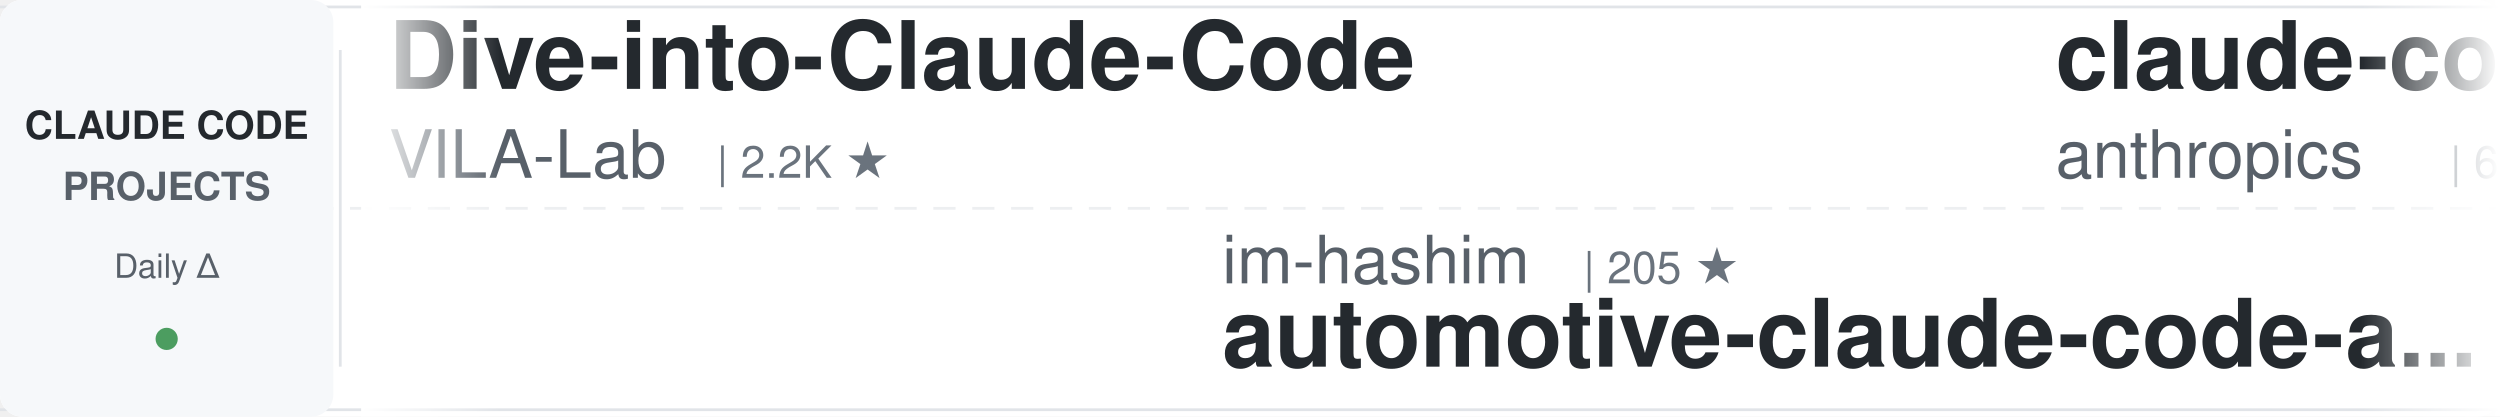
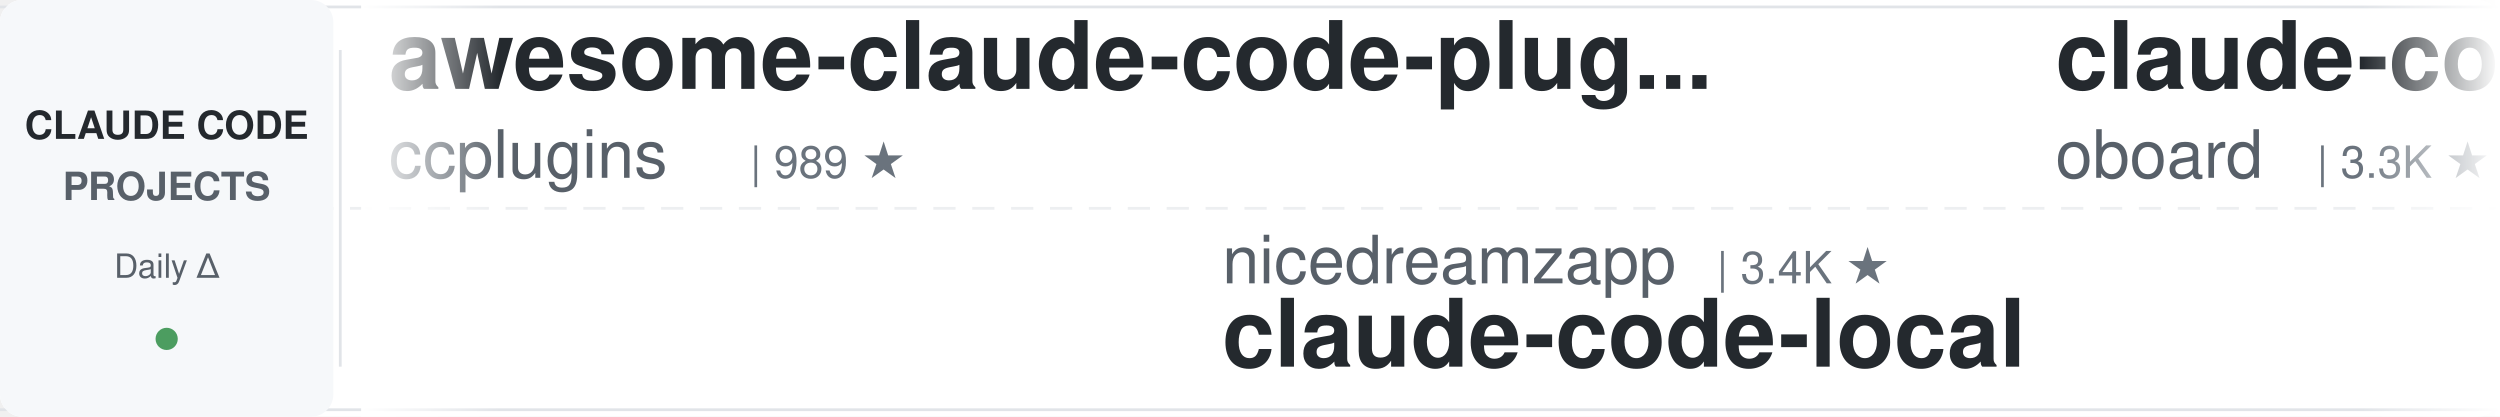
<svg xmlns="http://www.w3.org/2000/svg" width="900" height="150">
  <defs>
    <linearGradient id="leftFade" x1="0%" y1="0%" x2="100%" y2="0%">
      <stop offset="0%" style="stop-color:#ffffff;stop-opacity:1" />
      <stop offset="100%" style="stop-color:#ffffff;stop-opacity:0" />
    </linearGradient>
    <linearGradient id="rightFade" x1="0%" y1="0%" x2="100%" y2="0%">
      <stop offset="0%" style="stop-color:#ffffff;stop-opacity:0" />
      <stop offset="100%" style="stop-color:#ffffff;stop-opacity:1" />
    </linearGradient>
  </defs>
  <rect width="900" height="150" fill="#ffffff" rx="8" />
  <rect x="0" y="2" width="900" height="1" fill="#e1e4e8" />
  <rect x="0" y="147" width="900" height="1" fill="#e1e4e8" />
  <line x1="0" y1="75" x2="900" y2="75" stroke="#e1e4e8" stroke-width="1" stroke-dasharray="8 6" opacity="0.6" />
  <rect x="0" y="0" width="120" height="150" fill="#f6f8fa" rx="8" />
  <text x="60" y="50" font-family="-apple-system, BlinkMacSystemFont, 'Segoe UI', Helvetica, Arial, sans-serif" font-size="14" font-weight="600" fill="#24292e" text-anchor="middle">CLAUDE CODE</text>
  <text x="60" y="72" font-family="-apple-system, BlinkMacSystemFont, 'Segoe UI', Helvetica, Arial, sans-serif" font-size="14" font-weight="600" fill="#586069" text-anchor="middle">PROJECTS</text>
  <text x="60" y="100" font-family="-apple-system, BlinkMacSystemFont, 'Segoe UI', Helvetica, Arial, sans-serif" font-size="12" font-weight="500" fill="#586069" text-anchor="middle">Daily Δ</text>
  <circle cx="60" cy="122" r="4" fill="#22863a" opacity="0.8" />
  <rect x="122" y="18" width="1" height="114" fill="#e1e4e8" />
  <clipPath id="tickerClip">
    <rect x="130" y="0" width="770" height="150" />
  </clipPath>
  <g clip-path="url(#tickerClip)">
    <g id="tickerItems">
      <animateTransform attributeName="transform" attributeType="XML" type="translate" from="0 0" to="-3000 0" dur="54s" repeatCount="indefinite" />
      <g transform="translate(0, 0)">
-         <text x="140" y="32" font-family="-apple-system, BlinkMacSystemFont, 'Segoe UI', Helvetica, Arial, sans-serif" font-size="34" font-weight="600" fill="#24292e">Dive-into-Claude-Code</text>
-         <text x="140" y="64" font-family="-apple-system, BlinkMacSystemFont, 'Segoe UI', Helvetica, Arial, sans-serif" font-size="24" font-weight="400" fill="#586069">VILA-Lab</text>
-         <text x="258" y="64" font-family="-apple-system, BlinkMacSystemFont, 'Segoe UI', Helvetica, Arial, sans-serif" font-size="16" font-weight="500" fill="#6a737d">| 2.2K ★</text>
+         <text x="140" y="32" font-family="-apple-system, BlinkMacSystemFont, 'Segoe UI', Helvetica, Arial, sans-serif" font-size="34" font-weight="600" fill="#24292e">awesome-claude-code-plug...</text>
+         <text x="140" y="64" font-family="-apple-system, BlinkMacSystemFont, 'Segoe UI', Helvetica, Arial, sans-serif" font-size="24" font-weight="400" fill="#586069">ccplugins</text>
+         <text x="270" y="64" font-family="-apple-system, BlinkMacSystemFont, 'Segoe UI', Helvetica, Arial, sans-serif" font-size="16" font-weight="500" fill="#6a737d">| 989 ★</text>
      </g>
      <g transform="translate(300, 0)">
-         <text x="140" y="102" font-family="-apple-system, BlinkMacSystemFont, 'Segoe UI', Helvetica, Arial, sans-serif" font-size="24" font-weight="400" fill="#586069">im-hashim</text>
-         <text x="270" y="102" font-family="-apple-system, BlinkMacSystemFont, 'Segoe UI', Helvetica, Arial, sans-serif" font-size="16" font-weight="500" fill="#6a737d">| 205 ★</text>
-         <text x="140" y="132" font-family="-apple-system, BlinkMacSystemFont, 'Segoe UI', Helvetica, Arial, sans-serif" font-size="34" font-weight="600" fill="#24292e">automotive-claude-code-a...</text>
+         <text x="140" y="102" font-family="-apple-system, BlinkMacSystemFont, 'Segoe UI', Helvetica, Arial, sans-serif" font-size="24" font-weight="400" fill="#586069">nicedreamzapp</text>
+         <text x="318" y="102" font-family="-apple-system, BlinkMacSystemFont, 'Segoe UI', Helvetica, Arial, sans-serif" font-size="16" font-weight="500" fill="#6a737d">| 3.4K ★</text>
+         <text x="140" y="132" font-family="-apple-system, BlinkMacSystemFont, 'Segoe UI', Helvetica, Arial, sans-serif" font-size="34" font-weight="600" fill="#24292e">claude-code-local</text>
      </g>
      <g transform="translate(600, 0)">
-         <text x="140" y="32" font-family="-apple-system, BlinkMacSystemFont, 'Segoe UI', Helvetica, Arial, sans-serif" font-size="34" font-weight="600" fill="#24292e">claude-code-security-rev...</text>
-         <text x="140" y="64" font-family="-apple-system, BlinkMacSystemFont, 'Segoe UI', Helvetica, Arial, sans-serif" font-size="24" font-weight="400" fill="#586069">anthropics</text>
-         <text x="282" y="64" font-family="-apple-system, BlinkMacSystemFont, 'Segoe UI', Helvetica, Arial, sans-serif" font-size="16" font-weight="500" fill="#6a737d">| 6.6K ★</text>
+         <text x="140" y="32" font-family="-apple-system, BlinkMacSystemFont, 'Segoe UI', Helvetica, Arial, sans-serif" font-size="34" font-weight="600" fill="#24292e">claude-code-rev</text>
+         <text x="140" y="64" font-family="-apple-system, BlinkMacSystemFont, 'Segoe UI', Helvetica, Arial, sans-serif" font-size="24" font-weight="400" fill="#586069">oboard</text>
+         <text x="234" y="64" font-family="-apple-system, BlinkMacSystemFont, 'Segoe UI', Helvetica, Arial, sans-serif" font-size="16" font-weight="500" fill="#6a737d">| 3.3K ★</text>
      </g>
      <g transform="translate(900, 0)">
-         <text x="140" y="102" font-family="-apple-system, BlinkMacSystemFont, 'Segoe UI', Helvetica, Arial, sans-serif" font-size="24" font-weight="400" fill="#586069">AICoderTudou</text>
-         <text x="306" y="102" font-family="-apple-system, BlinkMacSystemFont, 'Segoe UI', Helvetica, Arial, sans-serif" font-size="16" font-weight="500" fill="#6a737d">| 491 ★</text>
-         <text x="140" y="132" font-family="-apple-system, BlinkMacSystemFont, 'Segoe UI', Helvetica, Arial, sans-serif" font-size="34" font-weight="600" fill="#24292e">claude-code-tudou</text>
+         <text x="140" y="102" font-family="-apple-system, BlinkMacSystemFont, 'Segoe UI', Helvetica, Arial, sans-serif" font-size="24" font-weight="400" fill="#586069">ponponon</text>
+         <text x="258" y="102" font-family="-apple-system, BlinkMacSystemFont, 'Segoe UI', Helvetica, Arial, sans-serif" font-size="16" font-weight="500" fill="#6a737d">| 2.3K ★</text>
+         <text x="140" y="132" font-family="-apple-system, BlinkMacSystemFont, 'Segoe UI', Helvetica, Arial, sans-serif" font-size="34" font-weight="600" fill="#24292e">claude_code_src</text>
      </g>
      <g transform="translate(1200, 0)">
-         <text x="140" y="32" font-family="-apple-system, BlinkMacSystemFont, 'Segoe UI', Helvetica, Arial, sans-serif" font-size="34" font-weight="600" fill="#24292e">claude-code-book</text>
-         <text x="140" y="64" font-family="-apple-system, BlinkMacSystemFont, 'Segoe UI', Helvetica, Arial, sans-serif" font-size="24" font-weight="400" fill="#586069">lintsinghua</text>
-         <text x="294" y="64" font-family="-apple-system, BlinkMacSystemFont, 'Segoe UI', Helvetica, Arial, sans-serif" font-size="16" font-weight="500" fill="#6a737d">| 4.3K ★</text>
+         <text x="140" y="32" font-family="-apple-system, BlinkMacSystemFont, 'Segoe UI', Helvetica, Arial, sans-serif" font-size="34" font-weight="600" fill="#24292e">claude-code-from-source</text>
+         <text x="140" y="64" font-family="-apple-system, BlinkMacSystemFont, 'Segoe UI', Helvetica, Arial, sans-serif" font-size="24" font-weight="400" fill="#586069">alejandrobalderas</text>
+         <text x="366" y="64" font-family="-apple-system, BlinkMacSystemFont, 'Segoe UI', Helvetica, Arial, sans-serif" font-size="16" font-weight="500" fill="#6a737d">| 3.0K ★</text>
      </g>
      <g transform="translate(1500, 0)">
-         <text x="140" y="102" font-family="-apple-system, BlinkMacSystemFont, 'Segoe UI', Helvetica, Arial, sans-serif" font-size="24" font-weight="400" fill="#586069">JessyTsui</text>
-         <text x="270" y="102" font-family="-apple-system, BlinkMacSystemFont, 'Segoe UI', Helvetica, Arial, sans-serif" font-size="16" font-weight="500" fill="#6a737d">| 1.3K ★</text>
-         <text x="140" y="132" font-family="-apple-system, BlinkMacSystemFont, 'Segoe UI', Helvetica, Arial, sans-serif" font-size="34" font-weight="600" fill="#24292e">Claude-Code-Remote</text>
+         <text x="140" y="102" font-family="-apple-system, BlinkMacSystemFont, 'Segoe UI', Helvetica, Arial, sans-serif" font-size="24" font-weight="400" fill="#586069">rohitg00</text>
+         <text x="258" y="102" font-family="-apple-system, BlinkMacSystemFont, 'Segoe UI', Helvetica, Arial, sans-serif" font-size="16" font-weight="500" fill="#6a737d">| 2.8K ★</text>
+         <text x="140" y="132" font-family="-apple-system, BlinkMacSystemFont, 'Segoe UI', Helvetica, Arial, sans-serif" font-size="34" font-weight="600" fill="#24292e">awesome-claude-code-tool...</text>
      </g>
      <g transform="translate(1800, 0)">
-         <text x="140" y="32" font-family="-apple-system, BlinkMacSystemFont, 'Segoe UI', Helvetica, Arial, sans-serif" font-size="34" font-weight="600" fill="#24292e">claude-coder</text>
-         <text x="140" y="64" font-family="-apple-system, BlinkMacSystemFont, 'Segoe UI', Helvetica, Arial, sans-serif" font-size="24" font-weight="400" fill="#586069">kodu-ai</text>
-         <text x="246" y="64" font-family="-apple-system, BlinkMacSystemFont, 'Segoe UI', Helvetica, Arial, sans-serif" font-size="16" font-weight="500" fill="#6a737d">| 5.2K ★</text>
+         <text x="140" y="32" font-family="-apple-system, BlinkMacSystemFont, 'Segoe UI', Helvetica, Arial, sans-serif" font-size="34" font-weight="600" fill="#24292e">claude-code-ultimate-gui...</text>
+         <text x="140" y="64" font-family="-apple-system, BlinkMacSystemFont, 'Segoe UI', Helvetica, Arial, sans-serif" font-size="24" font-weight="400" fill="#586069">FlorianBruniaux</text>
+         <text x="342" y="64" font-family="-apple-system, BlinkMacSystemFont, 'Segoe UI', Helvetica, Arial, sans-serif" font-size="16" font-weight="500" fill="#6a737d">| 6.3K ★</text>
      </g>
      <g transform="translate(2100, 0)">
-         <text x="140" y="102" font-family="-apple-system, BlinkMacSystemFont, 'Segoe UI', Helvetica, Arial, sans-serif" font-size="24" font-weight="400" fill="#586069">zhangbo2008</text>
-         <text x="294" y="102" font-family="-apple-system, BlinkMacSystemFont, 'Segoe UI', Helvetica, Arial, sans-serif" font-size="16" font-weight="500" fill="#6a737d">| 194 ★</text>
-         <text x="140" y="132" font-family="-apple-system, BlinkMacSystemFont, 'Segoe UI', Helvetica, Arial, sans-serif" font-size="34" font-weight="600" fill="#24292e">claude_code_annotated</text>
+         <text x="140" y="102" font-family="-apple-system, BlinkMacSystemFont, 'Segoe UI', Helvetica, Arial, sans-serif" font-size="24" font-weight="400" fill="#586069">ding113</text>
+         <text x="246" y="102" font-family="-apple-system, BlinkMacSystemFont, 'Segoe UI', Helvetica, Arial, sans-serif" font-size="16" font-weight="500" fill="#6a737d">| 3.4K ★</text>
+         <text x="140" y="132" font-family="-apple-system, BlinkMacSystemFont, 'Segoe UI', Helvetica, Arial, sans-serif" font-size="34" font-weight="600" fill="#24292e">claude-code-hub</text>
      </g>
      <g transform="translate(2400, 0)">
-         <text x="140" y="32" font-family="-apple-system, BlinkMacSystemFont, 'Segoe UI', Helvetica, Arial, sans-serif" font-size="34" font-weight="600" fill="#24292e">claude-plugins-official</text>
-         <text x="140" y="64" font-family="-apple-system, BlinkMacSystemFont, 'Segoe UI', Helvetica, Arial, sans-serif" font-size="24" font-weight="400" fill="#586069">anthropics</text>
-         <text x="282" y="64" font-family="-apple-system, BlinkMacSystemFont, 'Segoe UI', Helvetica, Arial, sans-serif" font-size="16" font-weight="500" fill="#6a737d">| 44.9K ★</text>
+         <text x="140" y="32" font-family="-apple-system, BlinkMacSystemFont, 'Segoe UI', Helvetica, Arial, sans-serif" font-size="34" font-weight="600" fill="#24292e">claude-code-settings</text>
+         <text x="140" y="64" font-family="-apple-system, BlinkMacSystemFont, 'Segoe UI', Helvetica, Arial, sans-serif" font-size="24" font-weight="400" fill="#586069">feiskyer</text>
+         <text x="258" y="64" font-family="-apple-system, BlinkMacSystemFont, 'Segoe UI', Helvetica, Arial, sans-serif" font-size="16" font-weight="500" fill="#6a737d">| 1.7K ★</text>
      </g>
      <g transform="translate(2700, 0)">
-         <text x="140" y="102" font-family="-apple-system, BlinkMacSystemFont, 'Segoe UI', Helvetica, Arial, sans-serif" font-size="24" font-weight="400" fill="#586069">feiskyer</text>
-         <text x="258" y="102" font-family="-apple-system, BlinkMacSystemFont, 'Segoe UI', Helvetica, Arial, sans-serif" font-size="16" font-weight="500" fill="#6a737d">| 1.7K ★</text>
-         <text x="140" y="132" font-family="-apple-system, BlinkMacSystemFont, 'Segoe UI', Helvetica, Arial, sans-serif" font-size="34" font-weight="600" fill="#24292e">claude-code-settings</text>
+         <text x="140" y="102" font-family="-apple-system, BlinkMacSystemFont, 'Segoe UI', Helvetica, Arial, sans-serif" font-size="24" font-weight="400" fill="#586069">repowise-dev</text>
+         <text x="306" y="102" font-family="-apple-system, BlinkMacSystemFont, 'Segoe UI', Helvetica, Arial, sans-serif" font-size="16" font-weight="500" fill="#6a737d">| 1.2K ★</text>
+         <text x="140" y="132" font-family="-apple-system, BlinkMacSystemFont, 'Segoe UI', Helvetica, Arial, sans-serif" font-size="34" font-weight="600" fill="#24292e">claude-code-prompts</text>
      </g>
      <g transform="translate(3000, 0)">
-         <text x="140" y="32" font-family="-apple-system, BlinkMacSystemFont, 'Segoe UI', Helvetica, Arial, sans-serif" font-size="34" font-weight="600" fill="#24292e">Dive-into-Claude-Code</text>
-         <text x="140" y="64" font-family="-apple-system, BlinkMacSystemFont, 'Segoe UI', Helvetica, Arial, sans-serif" font-size="24" font-weight="400" fill="#586069">VILA-Lab</text>
-         <text x="258" y="64" font-family="-apple-system, BlinkMacSystemFont, 'Segoe UI', Helvetica, Arial, sans-serif" font-size="16" font-weight="500" fill="#6a737d">| 2.2K ★</text>
+         <text x="140" y="32" font-family="-apple-system, BlinkMacSystemFont, 'Segoe UI', Helvetica, Arial, sans-serif" font-size="34" font-weight="600" fill="#24292e">awesome-claude-code-plug...</text>
+         <text x="140" y="64" font-family="-apple-system, BlinkMacSystemFont, 'Segoe UI', Helvetica, Arial, sans-serif" font-size="24" font-weight="400" fill="#586069">ccplugins</text>
+         <text x="270" y="64" font-family="-apple-system, BlinkMacSystemFont, 'Segoe UI', Helvetica, Arial, sans-serif" font-size="16" font-weight="500" fill="#6a737d">| 989 ★</text>
      </g>
      <g transform="translate(3300, 0)">
-         <text x="140" y="102" font-family="-apple-system, BlinkMacSystemFont, 'Segoe UI', Helvetica, Arial, sans-serif" font-size="24" font-weight="400" fill="#586069">im-hashim</text>
-         <text x="270" y="102" font-family="-apple-system, BlinkMacSystemFont, 'Segoe UI', Helvetica, Arial, sans-serif" font-size="16" font-weight="500" fill="#6a737d">| 205 ★</text>
-         <text x="140" y="132" font-family="-apple-system, BlinkMacSystemFont, 'Segoe UI', Helvetica, Arial, sans-serif" font-size="34" font-weight="600" fill="#24292e">automotive-claude-code-a...</text>
+         <text x="140" y="102" font-family="-apple-system, BlinkMacSystemFont, 'Segoe UI', Helvetica, Arial, sans-serif" font-size="24" font-weight="400" fill="#586069">nicedreamzapp</text>
+         <text x="318" y="102" font-family="-apple-system, BlinkMacSystemFont, 'Segoe UI', Helvetica, Arial, sans-serif" font-size="16" font-weight="500" fill="#6a737d">| 3.4K ★</text>
+         <text x="140" y="132" font-family="-apple-system, BlinkMacSystemFont, 'Segoe UI', Helvetica, Arial, sans-serif" font-size="34" font-weight="600" fill="#24292e">claude-code-local</text>
      </g>
      <g transform="translate(3600, 0)">
-         <text x="140" y="32" font-family="-apple-system, BlinkMacSystemFont, 'Segoe UI', Helvetica, Arial, sans-serif" font-size="34" font-weight="600" fill="#24292e">claude-code-security-rev...</text>
-         <text x="140" y="64" font-family="-apple-system, BlinkMacSystemFont, 'Segoe UI', Helvetica, Arial, sans-serif" font-size="24" font-weight="400" fill="#586069">anthropics</text>
-         <text x="282" y="64" font-family="-apple-system, BlinkMacSystemFont, 'Segoe UI', Helvetica, Arial, sans-serif" font-size="16" font-weight="500" fill="#6a737d">| 6.6K ★</text>
+         <text x="140" y="32" font-family="-apple-system, BlinkMacSystemFont, 'Segoe UI', Helvetica, Arial, sans-serif" font-size="34" font-weight="600" fill="#24292e">claude-code-rev</text>
+         <text x="140" y="64" font-family="-apple-system, BlinkMacSystemFont, 'Segoe UI', Helvetica, Arial, sans-serif" font-size="24" font-weight="400" fill="#586069">oboard</text>
+         <text x="234" y="64" font-family="-apple-system, BlinkMacSystemFont, 'Segoe UI', Helvetica, Arial, sans-serif" font-size="16" font-weight="500" fill="#6a737d">| 3.3K ★</text>
      </g>
      <g transform="translate(3900, 0)">
-         <text x="140" y="102" font-family="-apple-system, BlinkMacSystemFont, 'Segoe UI', Helvetica, Arial, sans-serif" font-size="24" font-weight="400" fill="#586069">AICoderTudou</text>
-         <text x="306" y="102" font-family="-apple-system, BlinkMacSystemFont, 'Segoe UI', Helvetica, Arial, sans-serif" font-size="16" font-weight="500" fill="#6a737d">| 491 ★</text>
-         <text x="140" y="132" font-family="-apple-system, BlinkMacSystemFont, 'Segoe UI', Helvetica, Arial, sans-serif" font-size="34" font-weight="600" fill="#24292e">claude-code-tudou</text>
+         <text x="140" y="102" font-family="-apple-system, BlinkMacSystemFont, 'Segoe UI', Helvetica, Arial, sans-serif" font-size="24" font-weight="400" fill="#586069">ponponon</text>
+         <text x="258" y="102" font-family="-apple-system, BlinkMacSystemFont, 'Segoe UI', Helvetica, Arial, sans-serif" font-size="16" font-weight="500" fill="#6a737d">| 2.3K ★</text>
+         <text x="140" y="132" font-family="-apple-system, BlinkMacSystemFont, 'Segoe UI', Helvetica, Arial, sans-serif" font-size="34" font-weight="600" fill="#24292e">claude_code_src</text>
      </g>
    </g>
  </g>
  <rect x="130" y="0" width="50" height="150" fill="url(#leftFade)" />
  <rect x="850" y="0" width="50" height="150" fill="url(#rightFade)" />
</svg>
